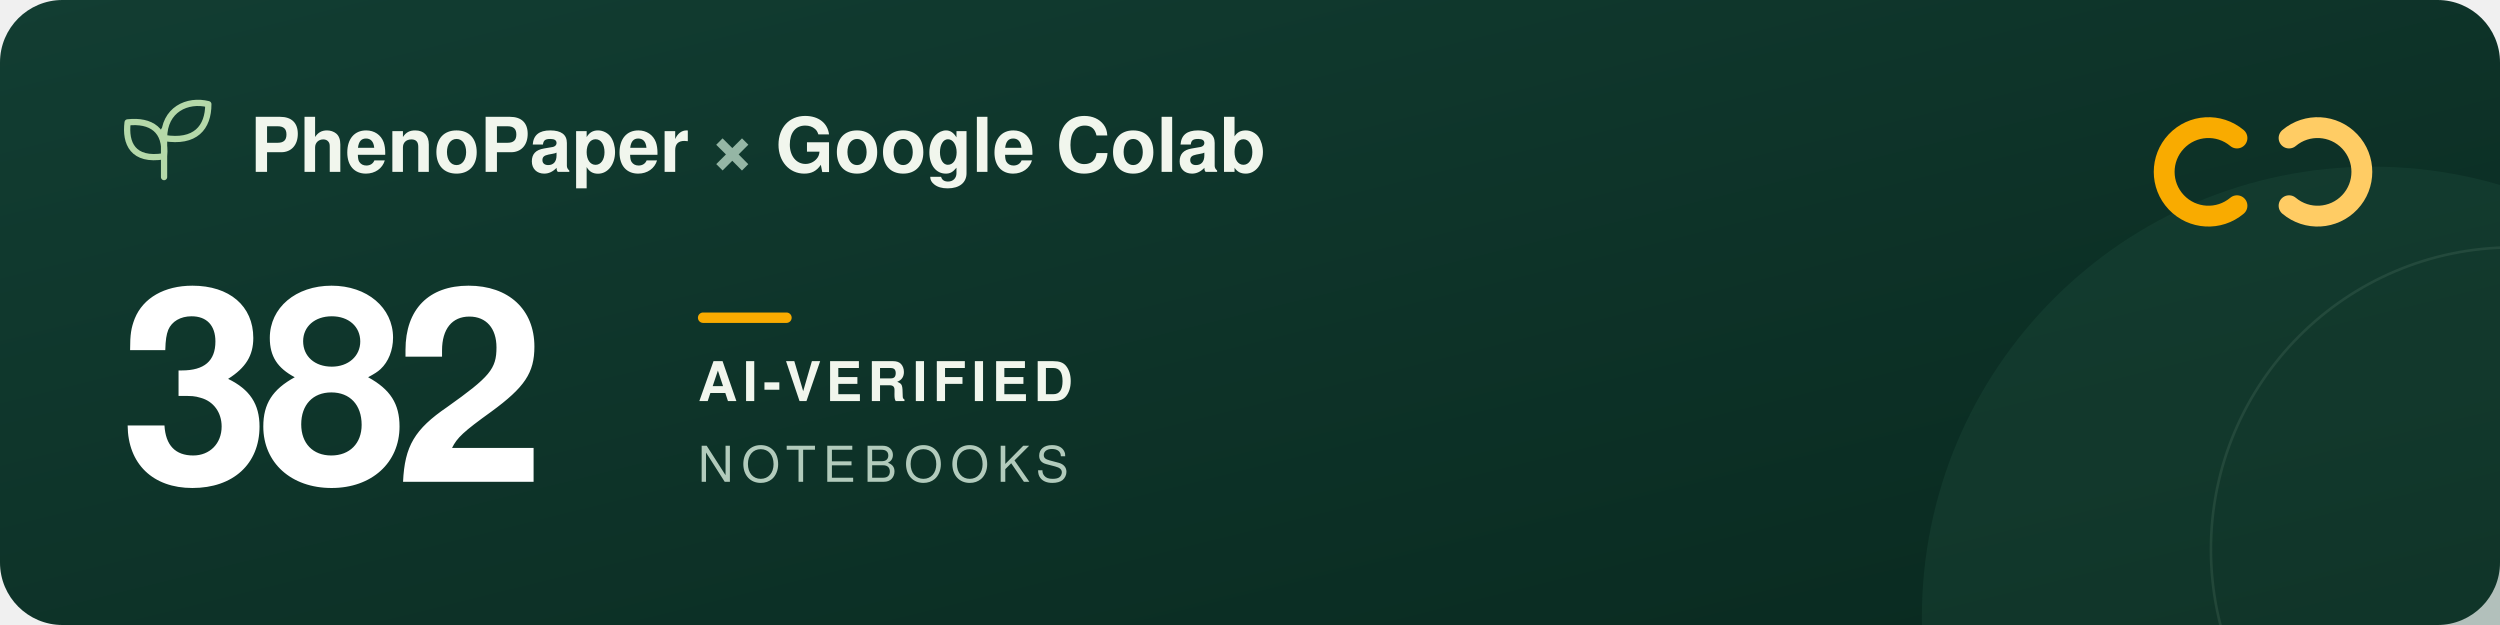
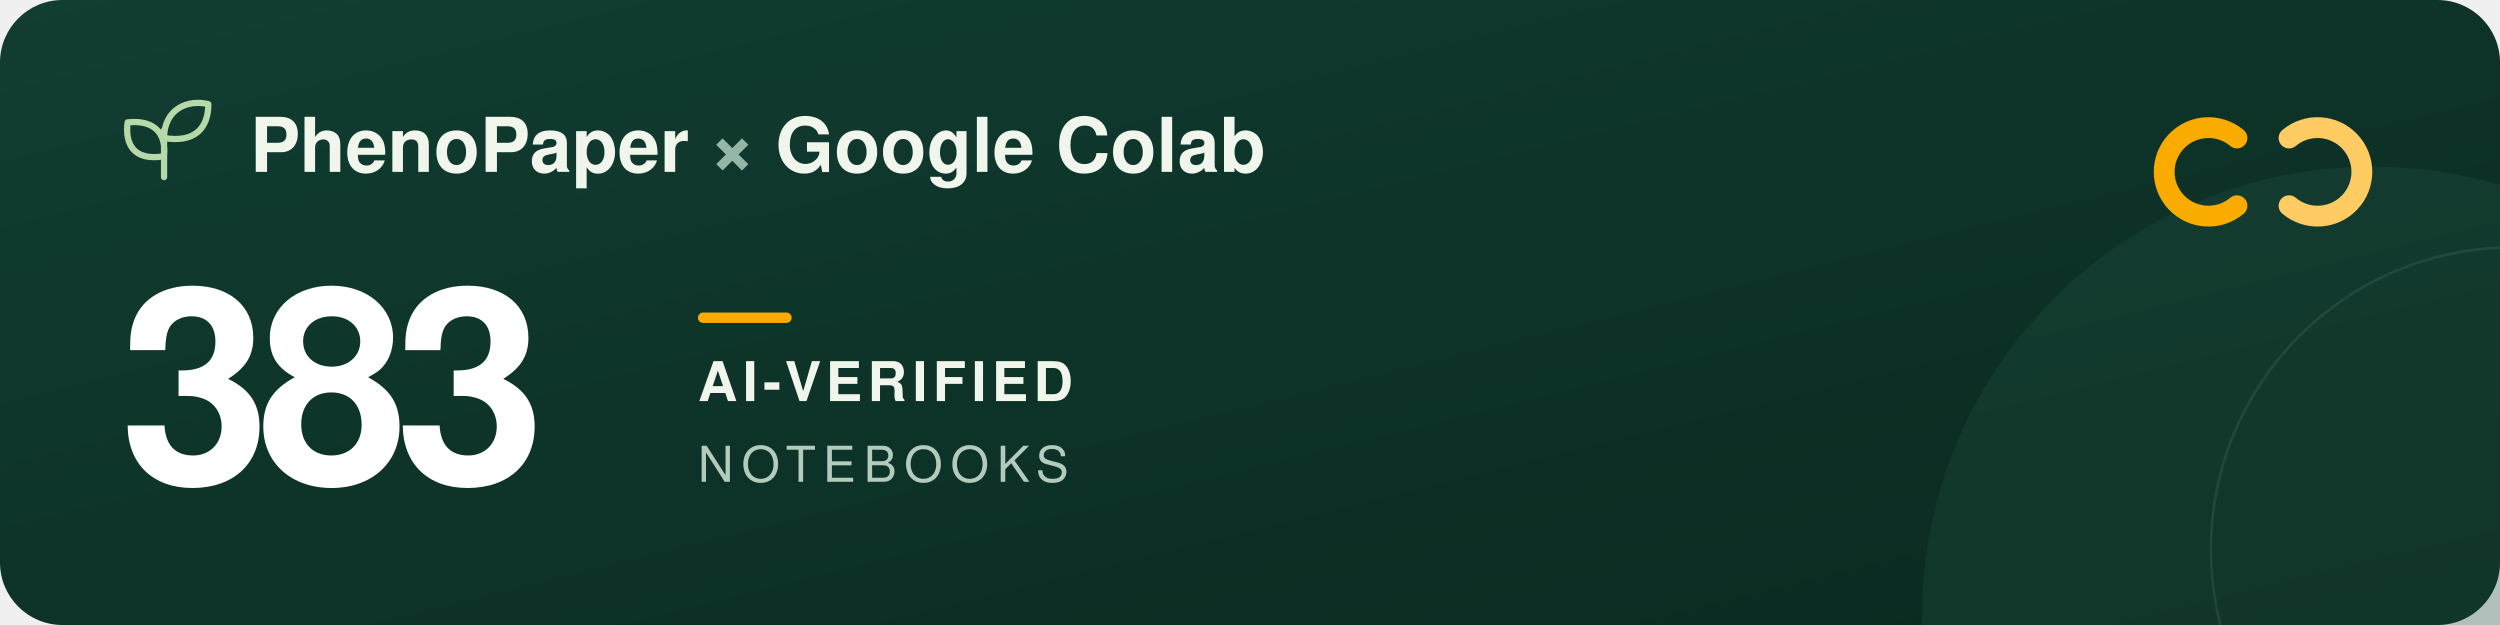
<svg xmlns="http://www.w3.org/2000/svg" width="960" height="240" viewBox="0 0 960 240" role="img" aria-labelledby="title description">
  <defs>
    <linearGradient id="forest" x2="1" y2="1">
      <stop stop-color="#123d32" />
      <stop offset="1" stop-color="#09291f" />
    </linearGradient>
  </defs>
  <rect width="960" height="240" rx="24" fill="url(#forest)" />
  <circle cx="911" cy="237" r="173" fill="#205240" opacity=".3" />
  <circle cx="965" cy="211" r="116" fill="none" stroke="#a5c6ad" stroke-opacity=".12" />
  <g transform="translate(48 39)" fill="none" stroke="#b5d9a9" stroke-width="2.4" stroke-linecap="round" stroke-linejoin="round">
    <path d="M15 29V11M15 21C3 23 0 16 1 8c9-1 15 3 14 13ZM15 14C15 3 24-1 32 1c0 9-5 15-17 13Z" />
  </g>
  <g font-family="-apple-system, BlinkMacSystemFont, 'Segoe UI', Helvetica, Arial, sans-serif">
    <text x="96" y="66" fill="#f1f6ed" font-size="29" font-weight="600">PhenoPaper <tspan fill="#95b6a5">×</tspan> Google Colab</text>
-     <text x="46" y="185" fill="#ffffff" font-size="104" font-weight="700" letter-spacing="-5">382</text>
+     <text x="46" y="185" fill="#ffffff" font-size="104" font-weight="700" letter-spacing="-5">383</text>
    <rect x="268" y="120" width="36" height="4" rx="2" fill="#f9ab00" />
    <text x="268" y="154" fill="#f1f6ed" font-size="21" font-weight="600" letter-spacing="2">AI-VERIFIED</text>
    <text x="268" y="185" fill="#b2cbbc" font-size="19" font-weight="500" letter-spacing="3">NOTEBOOKS</text>
  </g>
  <g transform="translate(832 44)" fill="none" stroke-width="8" stroke-linecap="round">
    <path d="M27 9a17 17 0 1 0 0 26" stroke="#f9ab00" />
    <path d="M47 9a17 17 0 1 1 0 26" stroke="#ffcc64" />
  </g>
</svg>
